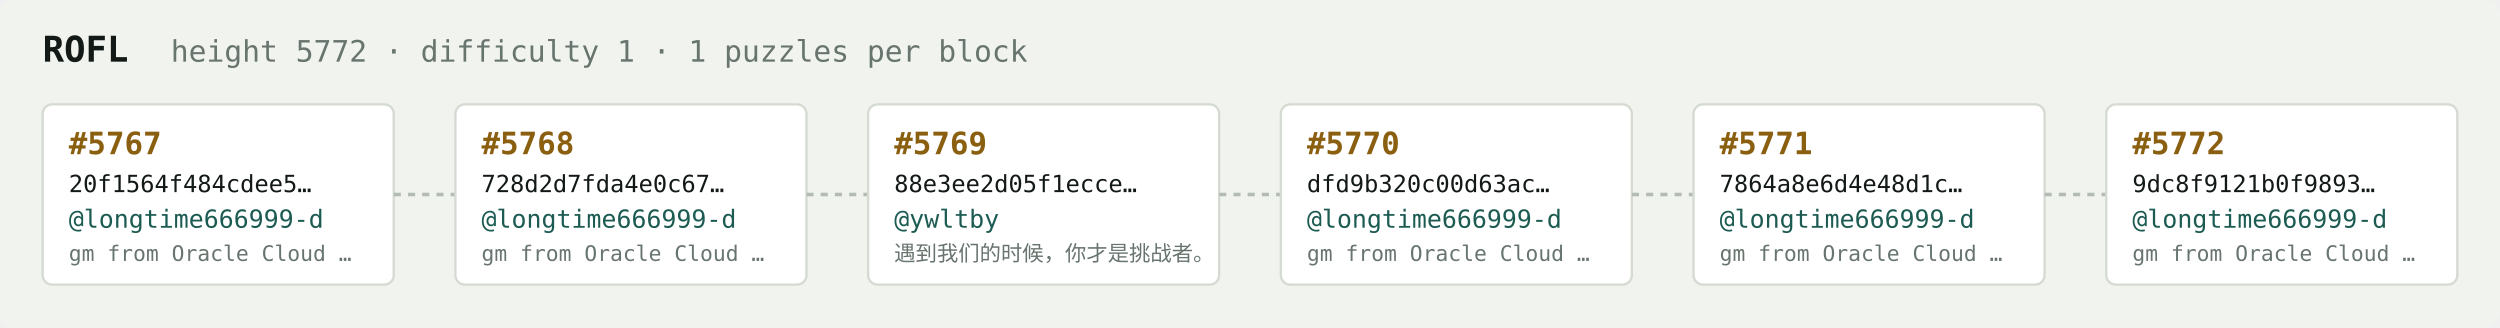
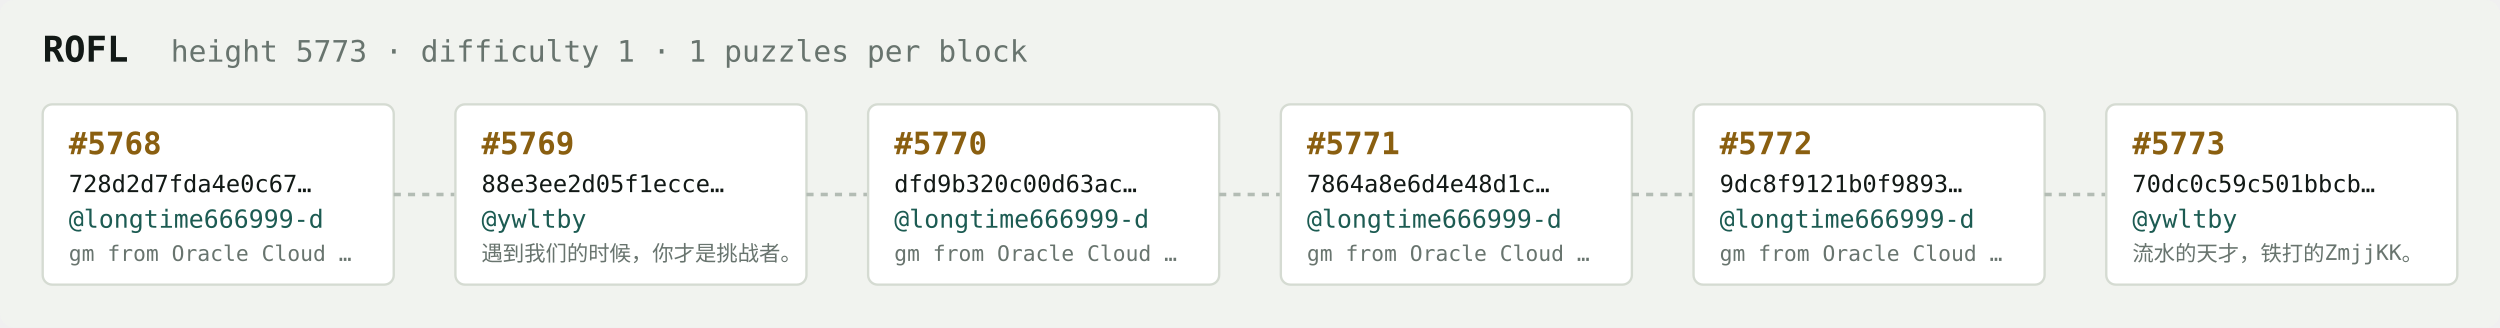
<svg xmlns="http://www.w3.org/2000/svg" width="1054" height="138" viewBox="0 0 1054 138" font-family="ui-monospace,SFMono-Regular,Menlo,monospace">
  <rect fill="#f1f3ef" width="1054" height="138" rx="6" />
  <text x="18" y="26" fill="#121916" font-size="15" font-weight="700">ROFL</text>
-   <text x="72" y="26" fill="#68746e" font-size="12.5">height 5772 · difficulty 1 · 1 puzzles per block</text>
+   <text x="72" y="26" fill="#68746e" font-size="12.5">height 5773 · difficulty 1 · 1 puzzles per block</text>
  <rect x="18" y="44" width="148" height="76" rx="4" fill="#ffffff" stroke="#d5dbd2" stroke-width="1" />
-   <text x="29" y="65" fill="#8a5f10" font-size="13" font-weight="700">#5767</text>
-   <text x="29" y="81" fill="#121916" font-size="10">20f1564f484cdee5…</text>
+   <text x="29" y="65" fill="#8a5f10" font-size="13" font-weight="700">#5768</text>
+   <text x="29" y="81" fill="#121916" font-size="10">728d2d7fda4e0c67…</text>
  <text x="29" y="96" fill="#1c5b52" font-size="10.5">@longtime666999-d</text>
  <text x="29" y="110" fill="#68746e" font-size="9">gm from Oracle Cloud …</text>
  <line x1="166" y1="82.0" x2="192" y2="82.0" stroke="#b3bcb4" stroke-width="1.5" stroke-dasharray="3 3" />
  <rect x="192" y="44" width="148" height="76" rx="4" fill="#ffffff" stroke="#d5dbd2" stroke-width="1" />
-   <text x="203" y="65" fill="#8a5f10" font-size="13" font-weight="700">#5768</text>
-   <text x="203" y="81" fill="#121916" font-size="10">728d2d7fda4e0c67…</text>
-   <text x="203" y="96" fill="#1c5b52" font-size="10.5">@longtime666999-d</text>
-   <text x="203" y="110" fill="#68746e" font-size="9">gm from Oracle Cloud …</text>
+   <text x="203" y="65" fill="#8a5f10" font-size="13" font-weight="700">#5769</text>
+   <text x="203" y="81" fill="#121916" font-size="10">88e3ee2d05f1ecce…</text>
+   <text x="203" y="96" fill="#1c5b52" font-size="10.5">@ywltby</text>
+   <text x="203" y="110" fill="#68746e" font-size="9">遇到我们的时候，你才是挑战者。</text>
  <line x1="340" y1="82.0" x2="366" y2="82.0" stroke="#b3bcb4" stroke-width="1.5" stroke-dasharray="3 3" />
  <rect x="366" y="44" width="148" height="76" rx="4" fill="#ffffff" stroke="#d5dbd2" stroke-width="1" />
-   <text x="377" y="65" fill="#8a5f10" font-size="13" font-weight="700">#5769</text>
-   <text x="377" y="81" fill="#121916" font-size="10">88e3ee2d05f1ecce…</text>
-   <text x="377" y="96" fill="#1c5b52" font-size="10.5">@ywltby</text>
-   <text x="377" y="110" fill="#68746e" font-size="9">遇到我们的时候，你才是挑战者。</text>
+   <text x="377" y="65" fill="#8a5f10" font-size="13" font-weight="700">#5770</text>
+   <text x="377" y="81" fill="#121916" font-size="10">dfd9b320c00d63ac…</text>
+   <text x="377" y="96" fill="#1c5b52" font-size="10.5">@longtime666999-d</text>
+   <text x="377" y="110" fill="#68746e" font-size="9">gm from Oracle Cloud …</text>
  <line x1="514" y1="82.0" x2="540" y2="82.0" stroke="#b3bcb4" stroke-width="1.5" stroke-dasharray="3 3" />
  <rect x="540" y="44" width="148" height="76" rx="4" fill="#ffffff" stroke="#d5dbd2" stroke-width="1" />
-   <text x="551" y="65" fill="#8a5f10" font-size="13" font-weight="700">#5770</text>
-   <text x="551" y="81" fill="#121916" font-size="10">dfd9b320c00d63ac…</text>
+   <text x="551" y="65" fill="#8a5f10" font-size="13" font-weight="700">#5771</text>
+   <text x="551" y="81" fill="#121916" font-size="10">7864a8e6d4e48d1c…</text>
  <text x="551" y="96" fill="#1c5b52" font-size="10.5">@longtime666999-d</text>
  <text x="551" y="110" fill="#68746e" font-size="9">gm from Oracle Cloud …</text>
  <line x1="688" y1="82.0" x2="714" y2="82.0" stroke="#b3bcb4" stroke-width="1.5" stroke-dasharray="3 3" />
  <rect x="714" y="44" width="148" height="76" rx="4" fill="#ffffff" stroke="#d5dbd2" stroke-width="1" />
-   <text x="725" y="65" fill="#8a5f10" font-size="13" font-weight="700">#5771</text>
-   <text x="725" y="81" fill="#121916" font-size="10">7864a8e6d4e48d1c…</text>
+   <text x="725" y="65" fill="#8a5f10" font-size="13" font-weight="700">#5772</text>
+   <text x="725" y="81" fill="#121916" font-size="10">9dc8f9121b0f9893…</text>
  <text x="725" y="96" fill="#1c5b52" font-size="10.5">@longtime666999-d</text>
  <text x="725" y="110" fill="#68746e" font-size="9">gm from Oracle Cloud …</text>
  <line x1="862" y1="82.0" x2="888" y2="82.0" stroke="#b3bcb4" stroke-width="1.5" stroke-dasharray="3 3" />
  <rect x="888" y="44" width="148" height="76" rx="4" fill="#ffffff" stroke="#d5dbd2" stroke-width="1" />
-   <text x="899" y="65" fill="#8a5f10" font-size="13" font-weight="700">#5772</text>
-   <text x="899" y="81" fill="#121916" font-size="10">9dc8f9121b0f9893…</text>
-   <text x="899" y="96" fill="#1c5b52" font-size="10.5">@longtime666999-d</text>
-   <text x="899" y="110" fill="#68746e" font-size="9">gm from Oracle Cloud …</text>
+   <text x="899" y="65" fill="#8a5f10" font-size="13" font-weight="700">#5773</text>
+   <text x="899" y="81" fill="#121916" font-size="10">70dc0c59c501bbcb…</text>
+   <text x="899" y="96" fill="#1c5b52" font-size="10.5">@ywltby</text>
+   <text x="899" y="110" fill="#68746e" font-size="9">流水的天才，铁打的ZmjjKK。</text>
</svg>
